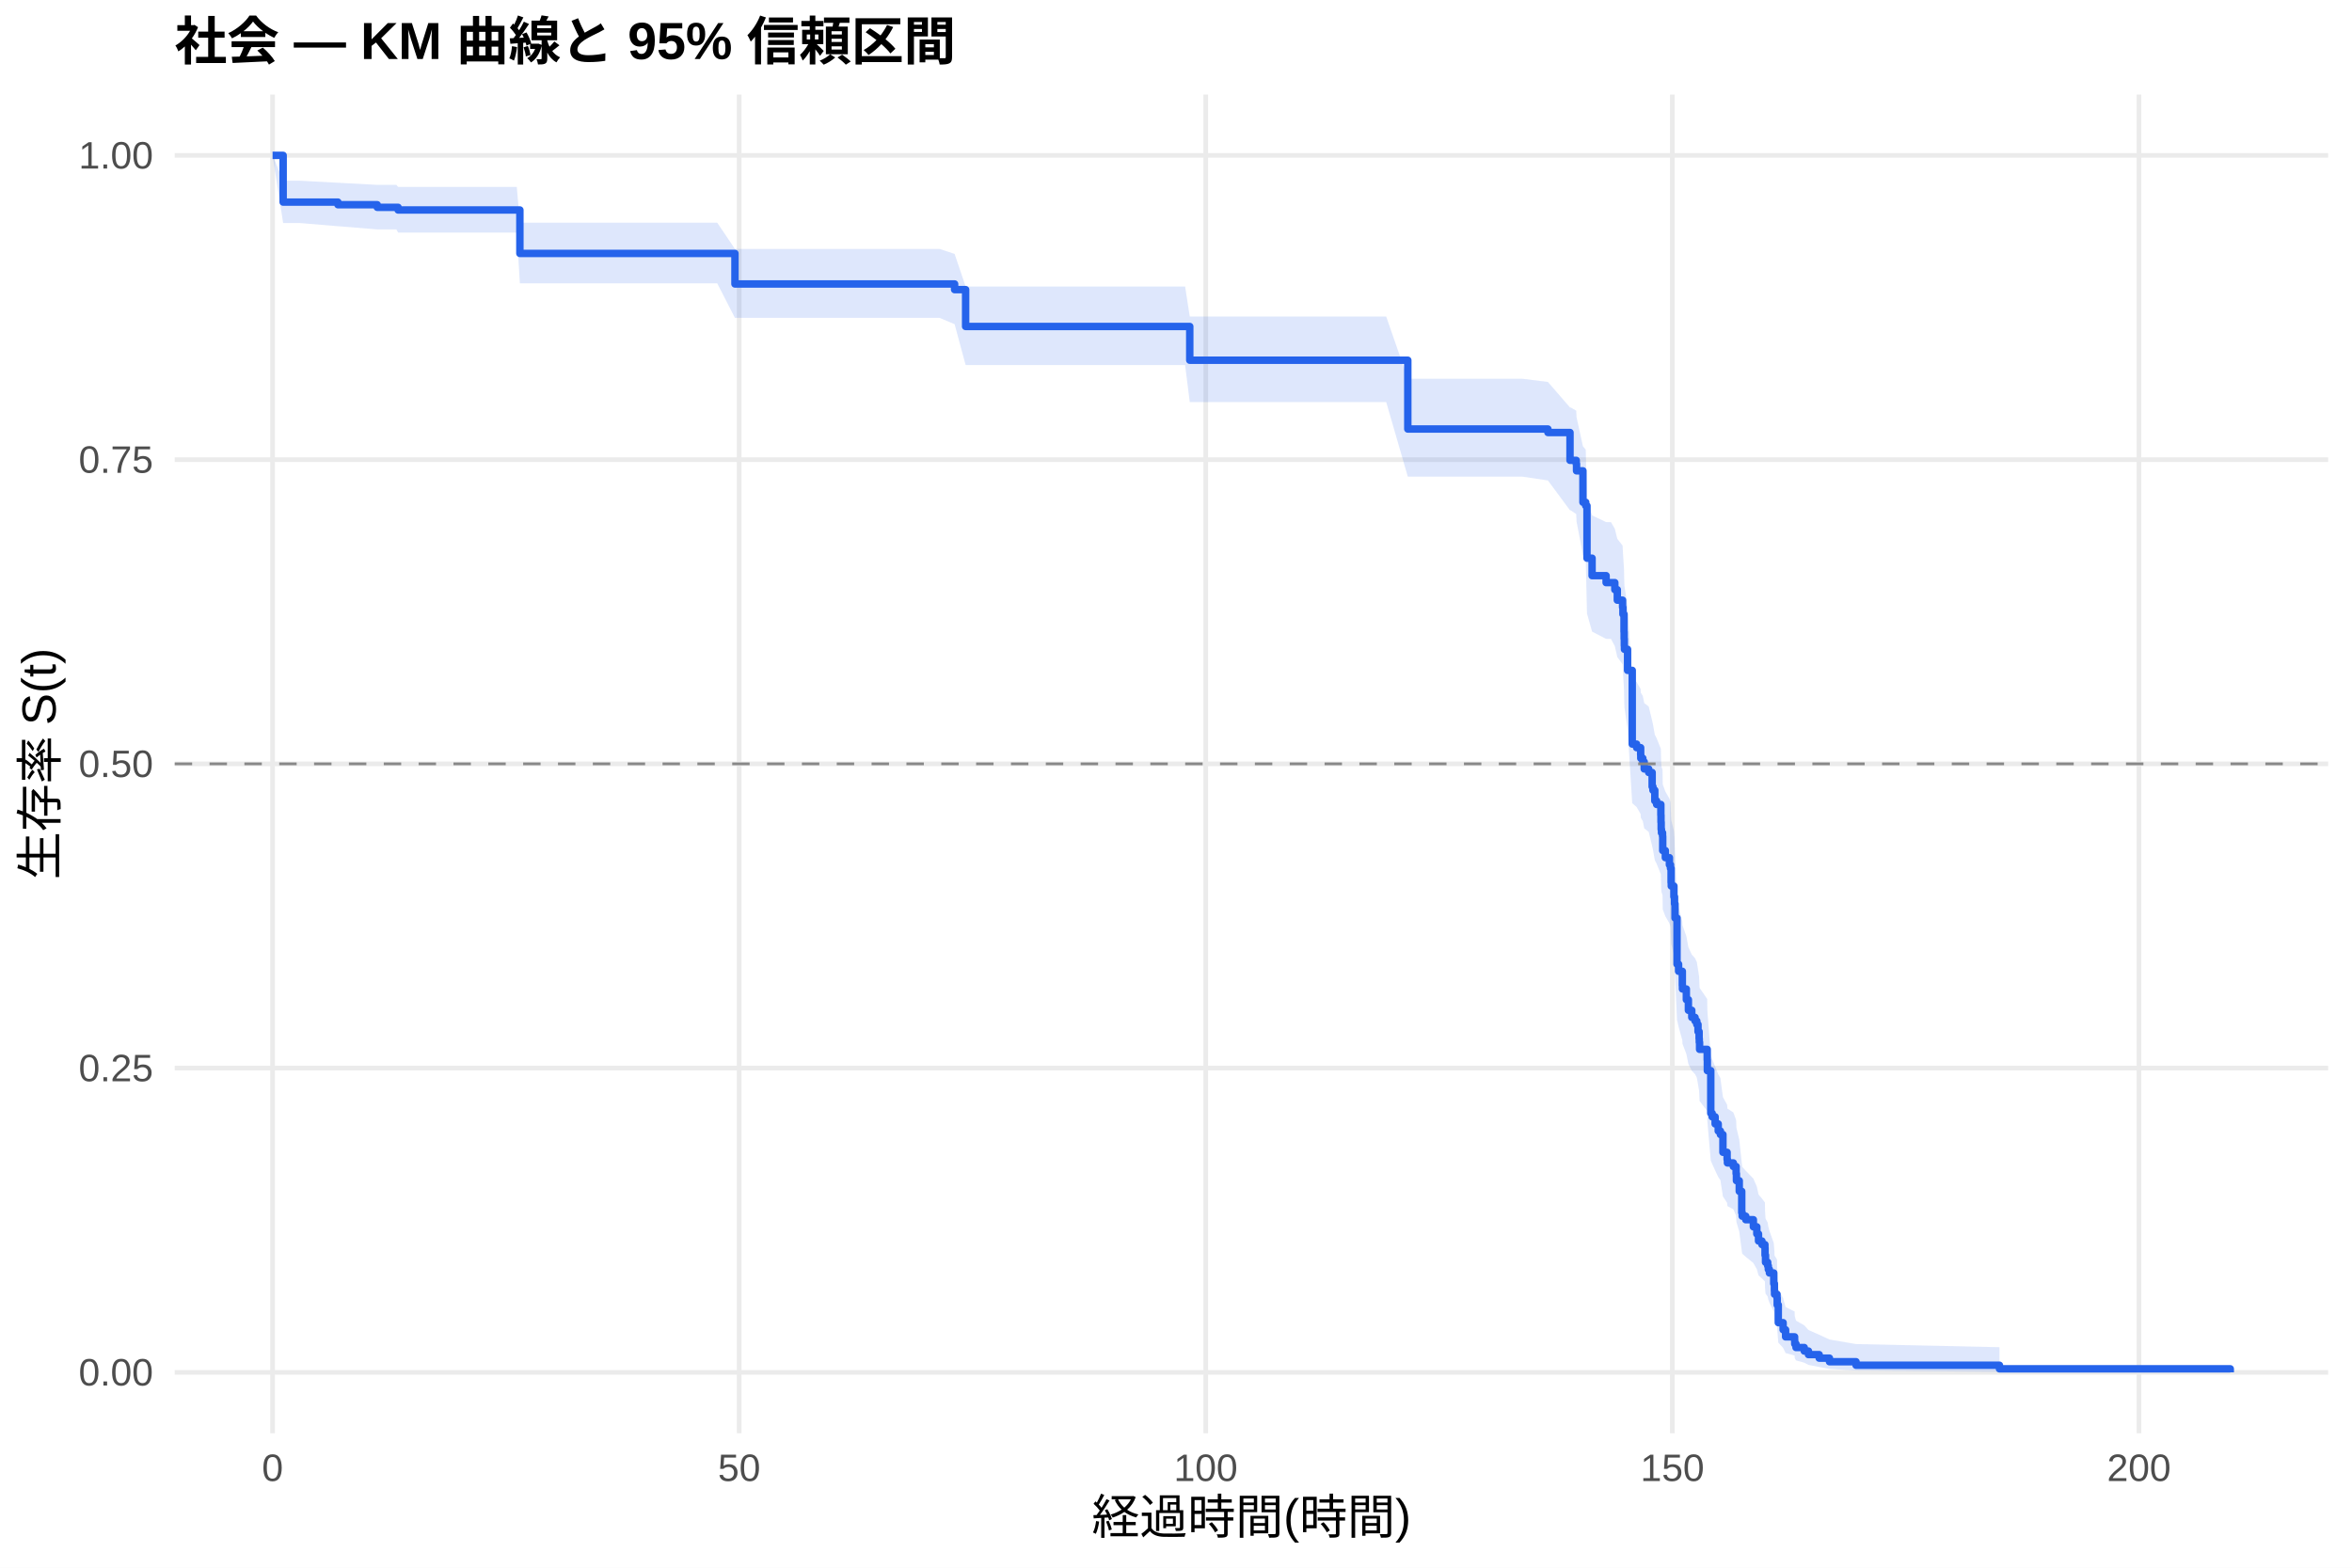
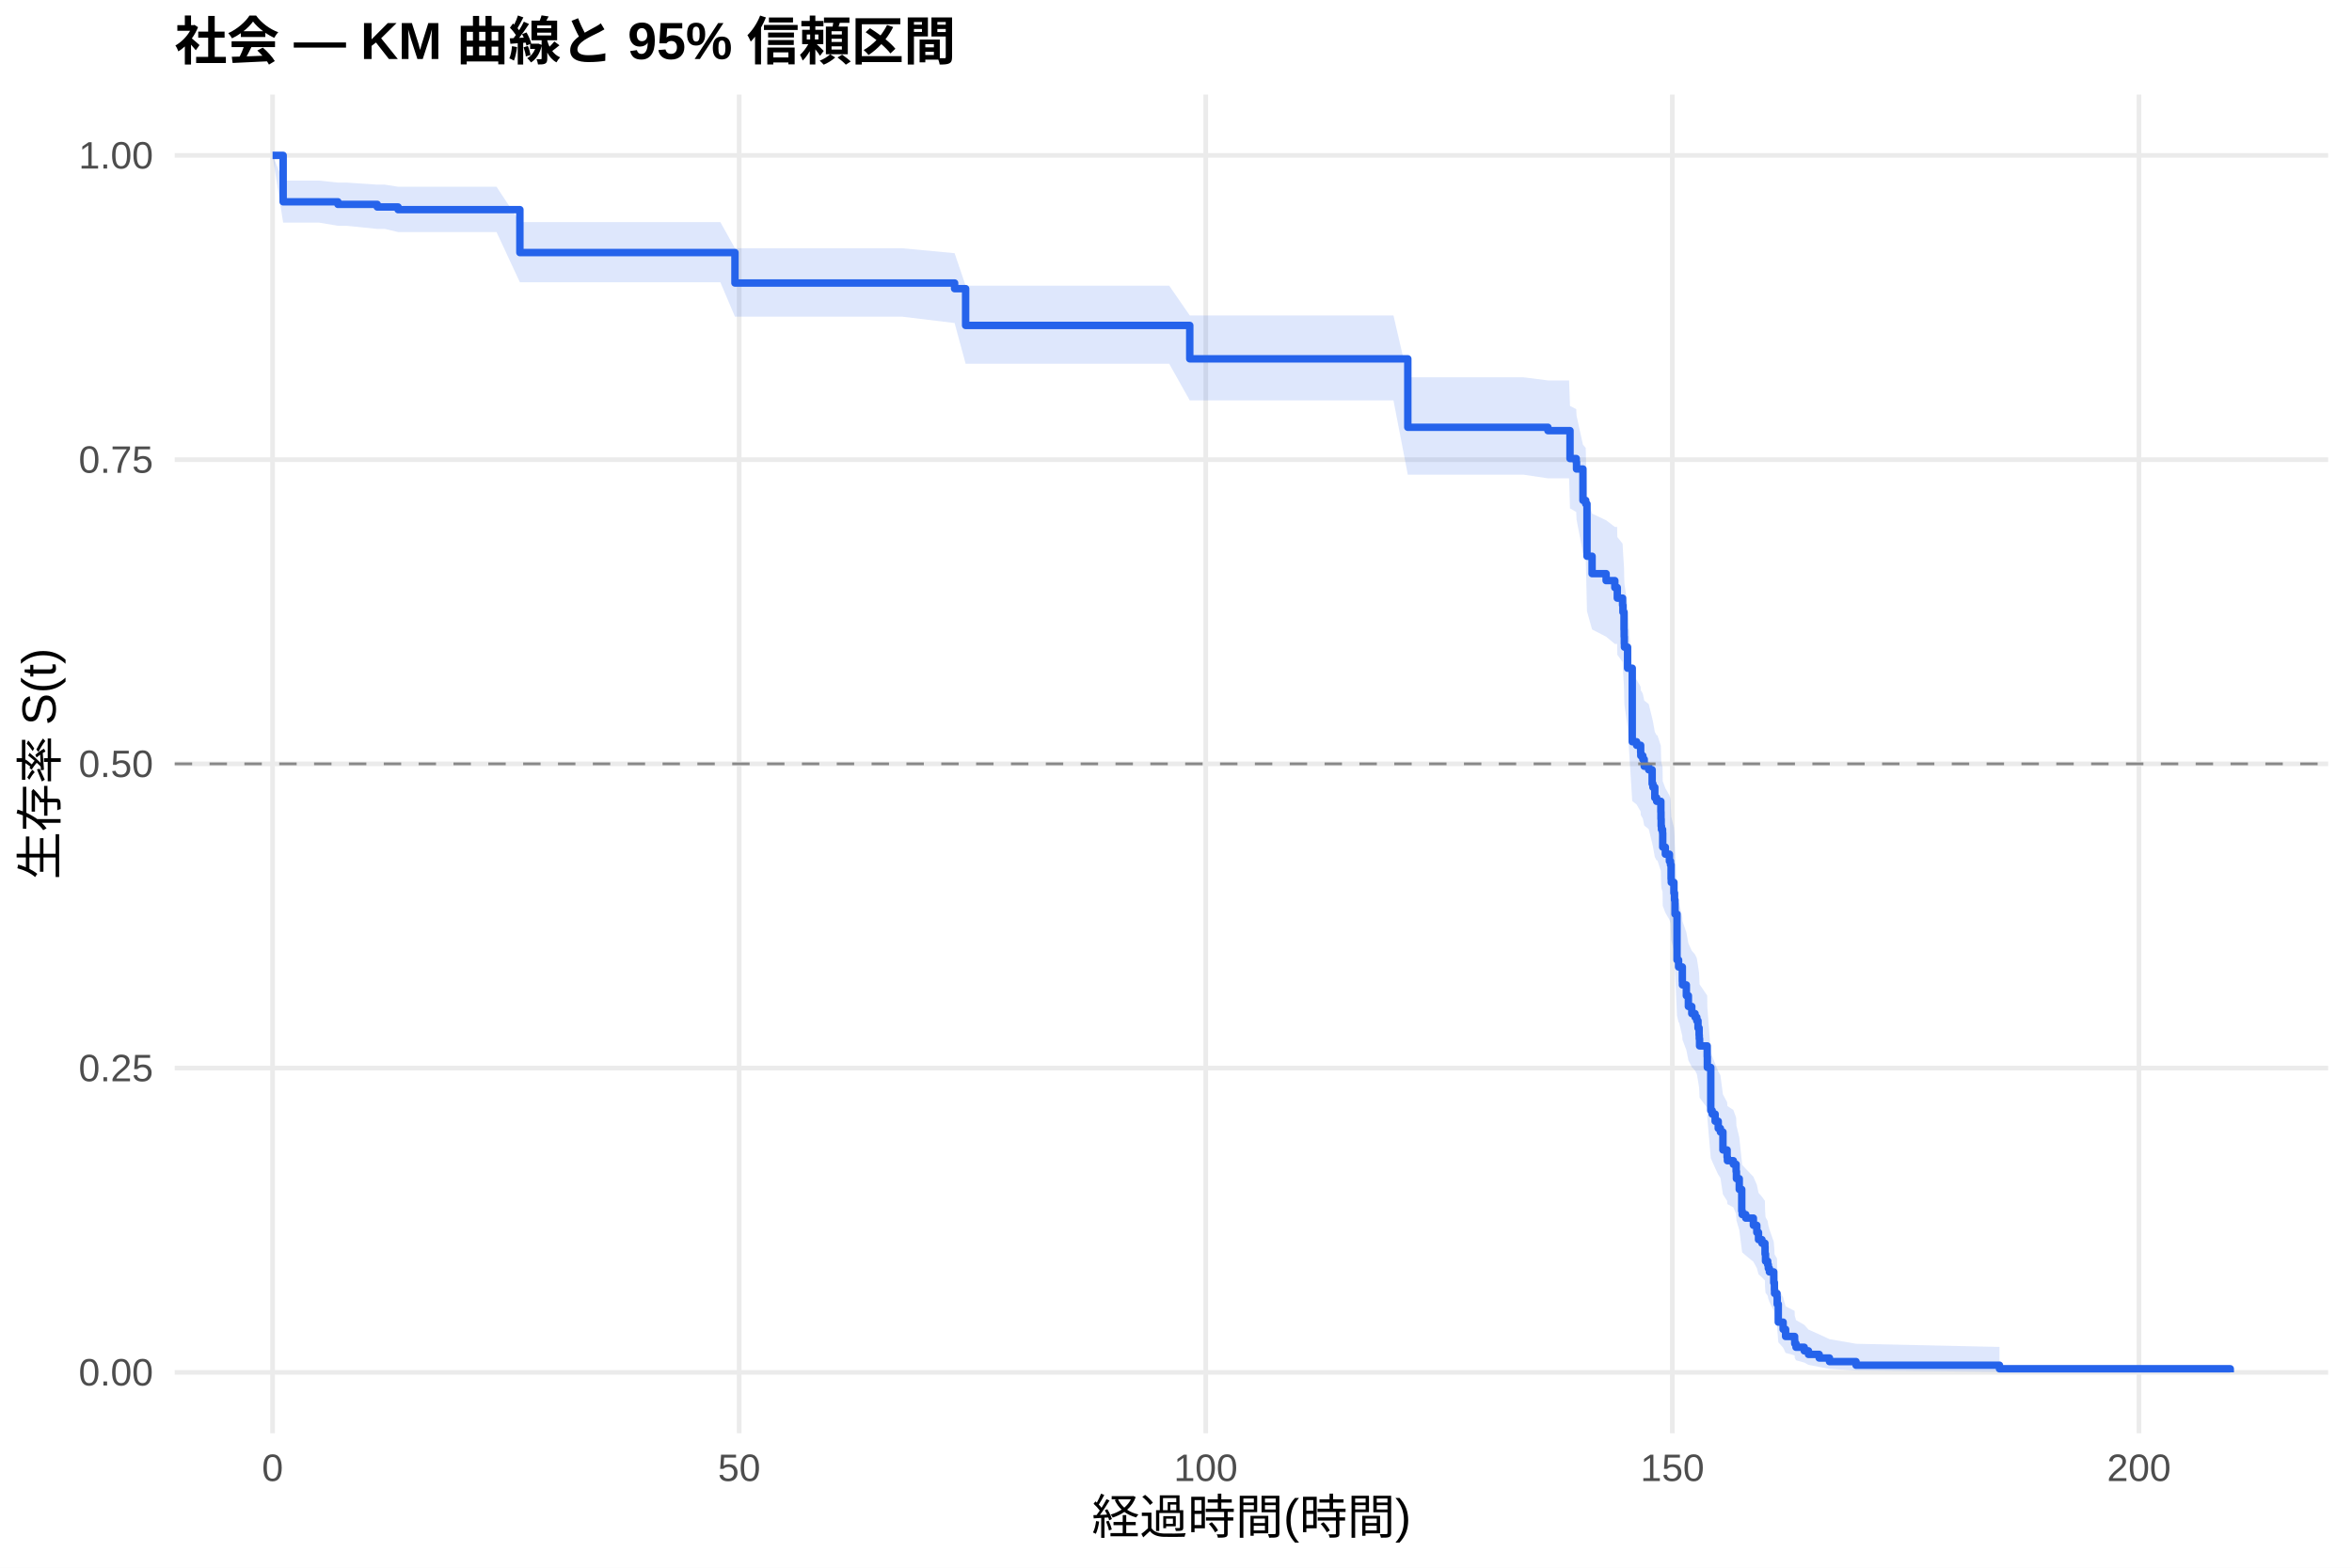
<svg xmlns="http://www.w3.org/2000/svg" width="540.00pt" height="360.00pt" viewBox="0 0 540.00 360.00">
  <g class="svglite">
    <defs>
      <style type="text/css">
    .svglite line, .svglite polyline, .svglite polygon, .svglite path, .svglite rect, .svglite circle {
      fill: none;
      stroke: #000000;
      stroke-linecap: round;
      stroke-linejoin: round;
      stroke-miterlimit: 10.00;
    }
    .svglite text {
      white-space: pre;
    }
    .svglite g.glyphgroup path {
      fill: inherit;
      stroke: none;
    }
  </style>
    </defs>
    <rect width="100%" height="100%" style="stroke: none; fill: #FFFFFF;" />
    <defs>
      <clipPath id="cpMC4wMHw1NDAuMDB8MC4wMHwzNjAuMDA=">
        <rect x="0.00" y="0.00" width="540.00" height="360.00" />
      </clipPath>
    </defs>
    <g clip-path="url(#cpMC4wMHw1NDAuMDB8MC4wMHwzNjAuMDA=)">
      <rect x="0" y="0.00" width="540.00" height="360.00" style="stroke-width: 1.07; stroke: none; fill: #FFFFFF;" />
    </g>
    <defs>
      <clipPath id="cpNDAuMTF8NTM0LjUyfDIxLjcxfDMyOS4xMg==">
        <rect x="40.11" y="21.71" width="494.41" height="307.41" />
      </clipPath>
    </defs>
    <g clip-path="url(#cpNDAuMTF8NTM0LjUyfDIxLjcxfDMyOS4xMg==)">
      <polyline points="40.11,315.14 534.52,315.14 " style="stroke-width: 1.07; stroke: #EBEBEB; stroke-linecap: butt;" />
      <polyline points="40.11,245.28 534.52,245.28 " style="stroke-width: 1.07; stroke: #EBEBEB; stroke-linecap: butt;" />
      <polyline points="40.11,175.41 534.52,175.41 " style="stroke-width: 1.07; stroke: #EBEBEB; stroke-linecap: butt;" />
      <polyline points="40.11,105.55 534.52,105.55 " style="stroke-width: 1.07; stroke: #EBEBEB; stroke-linecap: butt;" />
      <polyline points="40.11,35.68 534.52,35.68 " style="stroke-width: 1.07; stroke: #EBEBEB; stroke-linecap: butt;" />
      <polyline points="62.58,329.12 62.58,21.71 " style="stroke-width: 1.07; stroke: #EBEBEB; stroke-linecap: butt;" />
      <polyline points="169.71,329.12 169.71,21.71 " style="stroke-width: 1.07; stroke: #EBEBEB; stroke-linecap: butt;" />
      <polyline points="276.83,329.12 276.83,21.71 " style="stroke-width: 1.07; stroke: #EBEBEB; stroke-linecap: butt;" />
      <polyline points="383.96,329.12 383.96,21.71 " style="stroke-width: 1.07; stroke: #EBEBEB; stroke-linecap: butt;" />
      <polyline points="491.09,329.12 491.09,21.71 " style="stroke-width: 1.07; stroke: #EBEBEB; stroke-linecap: butt;" />
-       <polygon points="62.58,35.68 65.01,41.50 68.90,41.50 77.58,41.97 77.69,41.97 86.61,42.45 91.01,42.45 91.40,42.93 103.33,42.93 113.29,42.93 118.65,42.93 119.36,51.14 135.07,51.14 144.25,51.14 154.71,51.14 164.67,51.14 168.74,57.17 170.35,57.17 181.42,57.17 188.63,57.17 196.45,57.17 215.74,57.17 219.17,58.31 221.70,65.79 236.52,65.79 246.66,65.79 257.77,65.79 272.09,65.79 273.16,72.69 287.58,72.69 297.80,72.69 309.26,72.69 318.26,72.69 323.22,86.98 330.08,86.98 339.15,86.98 349.57,86.98 355.39,87.71 360.46,93.57 360.61,93.57 361.89,94.30 361.96,95.78 363.43,102.49 364.07,103.24 364.36,114.56 365.53,118.36 368.75,119.89 369.86,119.89 370.75,121.43 371.32,123.74 372.53,125.28 372.61,126.82 372.86,130.70 372.89,132.25 372.93,133.81 372.96,134.59 373.68,139.27 374.75,155.82 374.82,155.82 375.75,156.62 376.68,158.23 376.71,159.03 377.18,159.84 377.50,161.45 378.53,162.25 379.32,165.48 379.50,166.29 379.93,168.72 380.35,169.53 381.32,171.96 381.35,173.59 381.39,175.22 381.46,176.03 381.71,176.85 381.75,180.12 382.35,181.76 383.28,183.39 383.53,184.22 383.67,187.50 383.71,188.33 384.32,190.80 384.46,192.45 384.57,195.76 385.03,206.59 385.39,208.26 386.25,211.62 386.28,212.46 387.17,214.98 387.64,217.52 388.42,219.21 389.17,220.05 389.57,220.90 389.85,222.60 390.10,224.30 390.14,225.15 390.21,226.85 391.96,229.41 391.99,231.98 392.78,242.33 393.10,243.20 393.78,244.93 394.49,246.68 394.99,247.55 395.57,251.93 396.53,253.69 396.60,254.57 397.96,255.45 398.60,257.22 398.67,258.99 399.32,261.66 399.89,267.04 399.99,267.94 400.81,268.84 402.56,270.66 403.35,272.47 403.74,274.30 404.53,275.22 405.21,276.13 405.24,277.98 405.35,279.83 405.85,280.76 405.99,281.69 406.24,282.62 407.24,285.45 407.39,287.35 407.42,288.30 407.99,289.26 408.03,291.19 408.28,296.09 409.39,298.10 409.96,300.14 412.03,301.17 412.06,302.22 412.35,303.27 414.24,304.34 415.21,305.42 417.67,306.51 420.03,307.60 426.13,308.65 459.06,309.37 459.06,315.03 426.13,314.73 420.03,314.35 417.67,313.91 415.21,313.43 414.24,312.93 412.35,312.40 412.06,311.85 412.03,311.29 409.96,310.71 409.39,309.53 408.28,308.31 408.03,305.13 407.99,303.82 407.42,303.16 407.39,302.50 407.24,301.16 406.24,299.12 405.99,298.44 405.85,297.75 405.35,297.06 405.24,295.68 405.21,294.28 404.53,293.58 403.74,292.87 403.35,291.46 402.56,290.04 400.81,288.61 399.99,287.89 399.89,287.17 399.32,282.83 398.67,280.64 398.60,279.17 397.96,277.70 396.60,276.96 396.53,276.22 395.57,274.74 394.99,271.02 394.49,270.27 393.78,268.77 393.10,267.27 392.78,266.52 391.99,257.42 391.96,255.13 390.21,252.83 390.14,251.29 390.10,250.52 389.85,248.98 389.57,247.44 389.17,246.66 388.42,245.89 387.64,244.34 387.17,242.01 386.28,239.68 386.25,238.90 385.39,235.77 385.03,234.20 384.57,223.96 384.46,220.79 384.32,219.20 383.71,216.81 383.67,216.02 383.53,212.82 383.28,212.02 382.35,210.42 381.75,208.82 381.71,205.60 381.46,204.80 381.39,203.99 381.35,202.38 381.32,200.76 380.35,198.34 379.93,197.53 379.50,195.10 379.32,194.28 378.53,191.03 377.50,190.22 377.18,188.58 376.71,187.77 376.68,186.95 375.75,185.32 374.82,184.50 374.75,184.50 373.68,167.39 372.96,162.46 372.93,161.64 372.89,159.99 372.86,158.34 372.61,154.20 372.53,152.54 371.32,150.88 370.75,148.38 369.86,146.71 368.75,146.71 365.53,145.04 364.36,140.87 364.07,128.26 363.43,127.41 361.96,119.76 361.89,118.05 360.61,117.19 360.46,117.19 355.39,110.33 349.57,109.46 339.15,109.46 330.08,109.46 323.22,109.46 318.26,92.33 309.26,92.33 297.80,92.33 287.58,92.33 273.16,92.33 272.09,83.82 257.77,83.82 246.66,83.82 236.52,83.82 221.70,83.82 219.17,74.45 215.74,73.00 196.45,73.00 188.63,73.00 181.42,73.00 170.35,73.00 168.74,73.00 164.67,65.06 154.71,65.06 144.25,65.06 135.07,65.06 119.36,65.06 118.65,53.41 113.29,53.41 103.33,53.41 91.40,53.41 91.01,52.68 86.61,52.68 77.69,51.95 77.58,51.95 68.90,51.22 65.01,51.22 62.58,35.68 " style="stroke-width: 0.00; stroke: none; stroke-linecap: butt; fill: #2563EB; fill-opacity: 0.15;" />
-       <polyline points="62.58,35.68 65.01,41.50 68.90,41.50 77.58,41.97 77.69,41.97 86.61,42.45 91.01,42.45 91.40,42.93 103.33,42.93 113.29,42.93 118.65,42.93 119.36,51.14 135.07,51.14 144.25,51.14 154.71,51.14 164.67,51.14 168.74,57.17 170.35,57.17 181.42,57.17 188.63,57.17 196.45,57.17 215.74,57.17 219.17,58.31 221.70,65.79 236.52,65.79 246.66,65.79 257.77,65.79 272.09,65.79 273.16,72.69 287.58,72.69 297.80,72.69 309.26,72.69 318.26,72.69 323.22,86.98 330.08,86.98 339.15,86.98 349.57,86.98 355.39,87.71 360.46,93.57 360.61,93.57 361.89,94.30 361.96,95.78 363.43,102.49 364.07,103.24 364.36,114.56 365.53,118.36 368.75,119.89 369.86,119.89 370.75,121.43 371.32,123.74 372.53,125.28 372.61,126.82 372.86,130.70 372.89,132.25 372.93,133.81 372.96,134.59 373.68,139.27 374.75,155.82 374.82,155.82 375.75,156.62 376.68,158.23 376.71,159.03 377.18,159.84 377.50,161.45 378.53,162.25 379.32,165.48 379.50,166.29 379.93,168.72 380.35,169.53 381.32,171.96 381.35,173.59 381.39,175.22 381.46,176.03 381.71,176.85 381.75,180.12 382.35,181.76 383.28,183.39 383.53,184.22 383.67,187.50 383.71,188.33 384.32,190.80 384.46,192.45 384.57,195.76 385.03,206.59 385.39,208.26 386.25,211.62 386.28,212.46 387.17,214.98 387.64,217.52 388.42,219.21 389.17,220.05 389.57,220.90 389.85,222.60 390.10,224.30 390.14,225.15 390.21,226.85 391.96,229.41 391.99,231.98 392.78,242.33 393.10,243.20 393.78,244.93 394.49,246.68 394.99,247.55 395.57,251.93 396.53,253.69 396.60,254.57 397.96,255.45 398.60,257.22 398.67,258.99 399.32,261.66 399.89,267.04 399.99,267.94 400.81,268.84 402.56,270.66 403.35,272.47 403.74,274.30 404.53,275.22 405.21,276.13 405.24,277.98 405.35,279.83 405.85,280.76 405.99,281.69 406.24,282.62 407.24,285.45 407.39,287.35 407.42,288.30 407.99,289.26 408.03,291.19 408.28,296.09 409.39,298.10 409.96,300.14 412.03,301.17 412.06,302.22 412.35,303.27 414.24,304.34 415.21,305.42 417.67,306.51 420.03,307.60 426.13,308.65 459.06,309.37 " style="stroke-width: 1.07; stroke: none; stroke-linecap: butt;" />
-       <polyline points="459.06,315.03 426.13,314.73 420.03,314.35 417.67,313.91 415.21,313.43 414.24,312.93 412.35,312.40 412.06,311.85 412.03,311.29 409.96,310.71 409.39,309.53 408.28,308.31 408.03,305.13 407.99,303.82 407.42,303.16 407.39,302.50 407.24,301.16 406.24,299.12 405.99,298.44 405.85,297.75 405.35,297.06 405.24,295.68 405.21,294.28 404.53,293.58 403.74,292.87 403.35,291.46 402.56,290.04 400.81,288.61 399.99,287.89 399.89,287.17 399.32,282.83 398.67,280.64 398.60,279.17 397.96,277.70 396.60,276.96 396.53,276.22 395.57,274.74 394.99,271.02 394.49,270.27 393.78,268.77 393.10,267.27 392.78,266.52 391.99,257.42 391.96,255.13 390.21,252.83 390.14,251.29 390.10,250.52 389.85,248.98 389.57,247.44 389.17,246.66 388.42,245.89 387.64,244.34 387.17,242.01 386.28,239.68 386.25,238.90 385.39,235.77 385.03,234.20 384.57,223.96 384.46,220.79 384.32,219.20 383.71,216.81 383.67,216.02 383.53,212.82 383.28,212.02 382.35,210.42 381.75,208.82 381.71,205.60 381.46,204.80 381.39,203.99 381.35,202.38 381.32,200.76 380.35,198.34 379.93,197.53 379.50,195.10 379.32,194.28 378.53,191.03 377.50,190.22 377.18,188.58 376.71,187.77 376.68,186.95 375.75,185.32 374.82,184.50 374.75,184.50 373.68,167.39 372.96,162.46 372.93,161.64 372.89,159.99 372.86,158.34 372.61,154.20 372.53,152.54 371.32,150.88 370.75,148.38 369.86,146.71 368.75,146.71 365.53,145.04 364.36,140.87 364.07,128.26 363.43,127.41 361.96,119.76 361.89,118.05 360.61,117.19 360.46,117.19 355.39,110.33 349.57,109.46 339.15,109.46 330.08,109.46 323.22,109.46 318.26,92.33 309.26,92.33 297.80,92.33 287.58,92.33 273.16,92.33 272.09,83.82 257.77,83.82 246.66,83.82 236.52,83.82 221.70,83.82 219.17,74.45 215.74,73.00 196.45,73.00 188.63,73.00 181.42,73.00 170.35,73.00 168.74,73.00 164.67,65.06 154.71,65.06 144.25,65.06 135.07,65.06 119.36,65.06 118.65,53.41 113.29,53.41 103.33,53.41 91.40,53.41 91.01,52.68 86.61,52.68 77.69,51.95 77.58,51.95 68.90,51.22 65.01,51.22 62.58,35.68 " style="stroke-width: 1.07; stroke: none; stroke-linecap: butt;" />
-       <polyline points="62.58,35.68 65.01,35.68 65.01,46.41 68.90,46.41 68.90,46.41 77.58,46.41 77.58,47.01 77.69,47.01 77.69,47.01 86.61,47.01 86.61,47.61 91.01,47.61 91.01,47.61 91.40,47.61 91.40,48.22 103.33,48.22 103.33,48.22 113.29,48.22 113.29,48.22 118.65,48.22 118.65,48.22 119.36,48.22 119.36,58.20 135.07,58.20 135.07,58.20 144.25,58.20 144.25,58.20 154.71,58.20 154.71,58.20 164.67,58.20 164.67,58.20 168.74,58.20 168.74,65.21 170.35,65.21 170.35,65.21 181.42,65.21 181.42,65.21 188.63,65.21 188.63,65.21 196.45,65.21 196.45,65.21 215.74,65.21 215.74,65.21 219.17,65.21 219.17,66.51 221.70,66.51 221.70,74.97 236.52,74.97 236.52,74.97 246.66,74.97 246.66,74.97 257.77,74.97 257.77,74.97 272.09,74.97 272.09,74.97 273.16,74.97 273.16,82.72 287.58,82.72 287.58,82.72 297.80,82.72 297.80,82.72 309.26,82.72 309.26,82.72 318.26,82.72 318.26,82.72 323.22,82.72 323.22,98.52 330.08,98.52 330.08,98.52 339.15,98.52 339.15,98.52 349.57,98.52 349.57,98.52 355.39,98.52 355.39,99.32 360.46,99.32 360.46,105.71 360.61,105.71 360.61,105.71 361.89,105.71 361.89,106.51 361.96,106.51 361.96,108.12 363.43,108.12 363.43,115.34 364.07,115.34 364.07,116.14 364.36,116.14 364.36,128.18 365.53,128.18 365.53,132.19 368.75,132.19 368.75,133.79 369.86,133.79 369.86,133.79 370.75,133.79 370.75,135.41 371.32,135.41 371.32,137.82 372.53,137.82 372.53,139.44 372.61,139.44 372.61,141.05 372.86,141.05 372.86,145.08 372.89,145.08 372.89,146.69 372.93,146.69 372.93,148.30 372.96,148.30 372.96,149.11 373.68,149.11 373.68,153.94 374.75,153.94 374.75,170.87 374.82,170.87 374.82,170.87 375.75,170.87 375.75,171.69 376.68,171.69 376.68,173.32 376.71,173.32 376.71,174.13 377.18,174.13 377.18,174.95 377.50,174.95 377.50,176.58 378.53,176.58 378.53,177.39 379.32,177.39 379.32,180.65 379.50,180.65 379.50,181.47 379.93,181.47 379.93,183.91 380.35,183.91 380.35,184.73 381.32,184.73 381.32,187.17 381.35,187.17 381.35,188.80 381.39,188.80 381.39,190.43 381.46,190.43 381.46,191.25 381.71,191.25 381.71,192.06 381.75,192.06 381.75,195.32 382.35,195.32 382.35,196.95 383.28,196.95 383.28,198.58 383.53,198.58 383.53,199.40 383.67,199.40 383.67,202.66 383.71,202.66 383.71,203.47 384.32,203.47 384.32,205.92 384.46,205.92 384.46,207.55 384.57,207.55 384.57,210.81 385.03,210.81 385.03,221.41 385.39,221.41 385.39,223.04 386.25,223.04 386.25,226.30 386.28,226.30 386.28,227.11 387.17,227.11 387.17,229.56 387.64,229.56 387.64,232.00 388.42,232.00 388.42,233.63 389.17,233.63 389.17,234.45 389.57,234.45 389.57,235.26 389.85,235.26 389.85,236.89 390.10,236.89 390.10,238.52 390.14,238.52 390.14,239.34 390.21,239.34 390.21,240.97 391.96,240.97 391.96,243.41 391.99,243.41 391.99,245.86 392.78,245.86 392.78,255.64 393.10,255.64 393.10,256.46 393.78,256.46 393.78,258.09 394.49,258.09 394.49,259.72 394.99,259.72 394.99,260.53 395.57,260.53 395.57,264.61 396.53,264.61 396.53,266.24 396.60,266.24 396.60,267.05 397.96,267.05 397.96,267.87 398.60,267.87 398.60,269.50 398.67,269.50 398.67,271.13 399.32,271.13 399.32,273.57 399.89,273.57 399.89,278.46 399.99,278.46 399.99,279.28 400.81,279.28 400.81,280.09 402.56,280.09 402.56,281.72 403.35,281.72 403.35,283.35 403.74,283.35 403.74,284.98 404.53,284.98 404.53,285.80 405.21,285.80 405.21,286.61 405.24,286.61 405.24,288.24 405.35,288.24 405.35,289.87 405.85,289.87 405.85,290.69 405.99,290.69 405.99,291.50 406.24,291.50 406.24,292.32 407.24,292.32 407.24,294.77 407.39,294.77 407.39,296.40 407.42,296.40 407.42,297.21 407.99,297.21 407.99,298.03 408.03,298.03 408.03,299.66 408.28,299.66 408.28,303.73 409.39,303.73 409.39,305.36 409.96,305.36 409.96,306.99 412.03,306.99 412.03,307.81 412.06,307.81 412.06,308.62 412.35,308.62 412.35,309.44 414.24,309.44 414.24,310.25 415.21,310.25 415.21,311.07 417.67,311.07 417.67,311.88 420.03,311.88 420.03,312.70 426.13,312.70 426.13,313.51 459.06,313.51 459.06,314.33 512.05,314.33 512.05,315.14 " style="stroke-width: 1.71; stroke: #2563EB; stroke-linecap: butt;" />
+       <polygon points="62.58,35.68 65.01,41.47 73.26,41.47 77.58,41.93 79.58,41.93 86.61,42.40 88.36,42.40 91.40,42.88 101.68,42.88 114.00,42.88 119.36,51.01 123.97,51.01 129.32,51.01 145.75,51.01 154.93,51.01 165.39,51.01 168.74,57.01 175.35,57.01 181.03,57.01 192.10,57.01 199.31,57.01 207.13,57.01 219.17,58.14 221.70,65.60 226.41,65.60 247.20,65.60 257.34,65.60 268.44,65.60 273.16,72.44 282.76,72.44 298.26,72.44 308.47,72.44 319.93,72.44 323.22,86.65 328.93,86.65 340.75,86.65 349.82,86.65 355.39,87.36 360.25,87.36 360.46,93.22 361.89,93.95 361.96,95.43 363.43,102.11 364.07,102.86 364.36,114.15 365.53,117.95 368.75,119.47 370.75,121.00 371.28,121.00 371.32,123.31 372.53,124.84 372.61,126.39 372.86,130.25 372.89,131.80 372.93,133.35 372.96,134.13 373.68,138.80 374.75,155.31 375.75,156.11 376.68,157.69 376.71,158.49 377.18,159.28 377.50,160.87 378.53,161.67 379.32,164.85 379.50,165.65 379.93,168.05 380.35,168.85 380.53,168.85 381.32,171.27 381.35,172.88 381.39,174.50 381.46,175.31 381.71,176.12 381.75,179.36 382.35,180.99 383.28,182.62 383.53,183.43 383.67,186.69 383.71,187.51 384.32,189.97 384.46,191.61 384.57,194.89 385.03,205.63 385.39,207.30 385.50,207.30 386.25,210.68 386.28,211.53 387.17,214.07 387.64,216.62 388.42,218.33 389.17,219.18 389.57,220.03 389.85,221.74 390.10,223.46 390.14,224.32 390.21,226.03 391.96,228.62 391.99,231.21 392.78,241.64 393.10,242.51 393.78,244.27 394.49,246.03 394.99,246.91 395.57,251.32 396.53,253.10 396.60,253.99 397.96,254.88 398.60,256.66 398.67,258.45 399.32,261.14 399.89,266.57 399.99,267.48 400.81,268.39 402.56,270.22 403.35,272.05 403.74,273.90 404.53,274.82 405.21,275.75 405.24,277.61 405.35,279.48 405.85,280.42 405.99,281.36 406.24,282.30 407.24,285.15 407.39,287.07 407.42,288.03 407.99,289.00 408.03,290.94 408.28,295.90 409.39,297.93 409.96,299.98 412.03,301.03 412.06,302.08 412.35,303.15 414.24,304.23 415.21,305.32 417.67,306.42 420.03,307.52 426.13,308.58 459.06,309.31 459.06,315.03 426.13,314.73 420.03,314.34 417.67,313.90 415.21,313.42 414.24,312.90 412.35,312.37 412.06,311.82 412.03,311.25 409.96,310.67 409.39,309.47 408.28,308.23 408.03,305.02 407.99,303.70 407.42,303.03 407.39,302.36 407.24,301.00 406.24,298.94 405.99,298.25 405.85,297.55 405.35,296.86 405.24,295.45 405.21,294.04 404.53,293.33 403.74,292.62 403.35,291.19 402.56,289.75 400.81,288.30 399.99,287.58 399.89,286.85 399.32,282.45 398.67,280.24 398.60,278.75 397.96,277.26 396.60,276.51 396.53,275.77 395.57,274.27 394.99,270.50 394.49,269.74 393.78,268.22 393.10,266.70 392.78,265.94 391.99,256.73 391.96,254.41 390.21,252.08 390.14,250.52 390.10,249.74 389.85,248.18 389.57,246.61 389.17,245.83 388.42,245.05 387.64,243.48 387.17,241.12 386.28,238.75 386.25,237.96 385.50,234.79 385.39,234.79 385.03,233.24 384.57,223.06 384.46,219.90 384.32,218.32 383.71,215.95 383.67,215.16 383.53,211.99 383.28,211.19 382.35,209.60 381.75,208.01 381.71,204.81 381.46,204.01 381.39,203.21 381.35,201.61 381.32,200.01 380.53,197.60 380.35,197.60 379.93,196.80 379.50,194.40 379.32,193.60 378.53,190.39 377.50,189.58 377.18,187.97 376.71,187.17 376.68,186.36 375.75,184.75 374.75,183.94 373.68,166.86 372.96,161.94 372.93,161.11 372.89,159.47 372.86,157.82 372.61,153.68 372.53,152.02 371.32,150.36 371.28,147.87 370.75,147.87 368.75,146.21 365.53,144.55 364.36,140.38 364.07,127.79 363.43,126.94 361.96,119.29 361.89,117.58 360.46,116.73 360.25,109.84 355.39,109.84 349.82,109.01 340.75,109.01 328.93,109.01 323.22,109.01 319.93,91.95 308.47,91.95 298.26,91.95 282.76,91.95 273.16,91.95 268.44,83.53 257.34,83.53 247.20,83.53 226.41,83.53 221.70,83.53 219.17,74.18 207.13,72.72 199.31,72.72 192.10,72.72 181.03,72.72 175.35,72.72 168.74,72.72 165.39,64.82 154.93,64.82 145.75,64.82 129.32,64.82 123.97,64.82 119.36,64.82 114.00,53.29 101.68,53.29 91.40,53.29 88.36,52.57 86.61,52.57 79.58,51.85 77.58,51.85 73.26,51.12 65.01,51.12 62.58,35.68 " style="stroke-width: 0.00; stroke: none; stroke-linecap: butt; fill: #2563EB; fill-opacity: 0.15;" />
+       <polyline points="62.58,35.68 65.01,41.47 73.26,41.47 77.58,41.93 79.58,41.93 86.61,42.40 88.36,42.40 91.40,42.88 101.68,42.88 114.00,42.88 119.36,51.01 123.97,51.01 129.32,51.01 145.75,51.01 154.93,51.01 165.39,51.01 168.74,57.01 175.35,57.01 181.03,57.01 192.10,57.01 199.31,57.01 207.13,57.01 219.17,58.14 221.70,65.60 226.41,65.60 247.20,65.60 257.34,65.60 268.44,65.60 273.16,72.44 282.76,72.44 298.26,72.44 308.47,72.44 319.93,72.44 323.22,86.65 328.93,86.65 340.75,86.65 349.82,86.65 355.39,87.36 360.25,87.36 360.46,93.22 361.89,93.95 361.96,95.43 363.43,102.11 364.07,102.86 364.36,114.15 365.53,117.95 368.75,119.47 370.75,121.00 371.28,121.00 371.32,123.31 372.53,124.84 372.61,126.39 372.86,130.25 372.89,131.80 372.93,133.35 372.96,134.13 373.68,138.80 374.75,155.31 375.75,156.11 376.68,157.69 376.71,158.49 377.18,159.28 377.50,160.87 378.53,161.67 379.32,164.85 379.50,165.65 379.93,168.05 380.35,168.85 380.53,168.85 381.32,171.27 381.35,172.88 381.39,174.50 381.46,175.31 381.71,176.12 381.75,179.36 382.35,180.99 383.28,182.62 383.53,183.43 383.67,186.69 383.71,187.51 384.32,189.97 384.46,191.61 384.57,194.89 385.03,205.63 385.39,207.30 385.50,207.30 386.25,210.68 386.28,211.53 387.17,214.07 387.64,216.62 388.42,218.33 389.17,219.18 389.57,220.03 389.85,221.74 390.10,223.46 390.14,224.32 390.21,226.03 391.96,228.62 391.99,231.21 392.78,241.64 393.10,242.51 393.78,244.27 394.49,246.03 394.99,246.91 395.57,251.32 396.53,253.10 396.60,253.99 397.96,254.88 398.60,256.66 398.67,258.45 399.32,261.14 399.89,266.57 399.99,267.48 400.81,268.39 402.56,270.22 403.35,272.05 403.74,273.90 404.53,274.82 405.21,275.75 405.24,277.61 405.35,279.48 405.85,280.42 405.99,281.36 406.24,282.30 407.24,285.15 407.39,287.07 407.42,288.03 407.99,289.00 408.03,290.94 408.28,295.90 409.39,297.93 409.96,299.98 412.03,301.03 412.06,302.08 412.35,303.15 414.24,304.23 415.21,305.32 417.67,306.42 420.03,307.52 426.13,308.58 459.06,309.31 " style="stroke-width: 1.07; stroke: none; stroke-linecap: butt;" />
+       <polyline points="459.06,315.03 426.13,314.73 420.03,314.34 417.67,313.90 415.21,313.42 414.24,312.90 412.35,312.37 412.06,311.82 412.03,311.25 409.96,310.67 409.39,309.47 408.28,308.23 408.03,305.02 407.99,303.70 407.42,303.03 407.39,302.36 407.24,301.00 406.24,298.94 405.99,298.25 405.85,297.55 405.35,296.86 405.24,295.45 405.21,294.04 404.53,293.33 403.74,292.62 403.35,291.19 402.56,289.75 400.81,288.30 399.99,287.58 399.89,286.85 399.32,282.45 398.67,280.24 398.60,278.75 397.96,277.26 396.60,276.51 396.53,275.77 395.57,274.27 394.99,270.50 394.49,269.74 393.78,268.22 393.10,266.70 392.78,265.94 391.99,256.73 391.96,254.41 390.21,252.08 390.14,250.52 390.10,249.74 389.85,248.18 389.57,246.61 389.17,245.83 388.42,245.05 387.64,243.48 387.17,241.12 386.28,238.75 386.25,237.96 385.50,234.79 385.39,234.79 385.03,233.24 384.57,223.06 384.46,219.90 384.32,218.32 383.71,215.95 383.67,215.16 383.53,211.99 383.28,211.19 382.35,209.60 381.75,208.01 381.71,204.81 381.46,204.01 381.39,203.21 381.35,201.61 381.32,200.01 380.53,197.60 380.35,197.60 379.93,196.80 379.50,194.40 379.32,193.60 378.53,190.39 377.50,189.58 377.18,187.97 376.71,187.17 376.68,186.36 375.75,184.75 374.75,183.94 373.68,166.86 372.96,161.94 372.93,161.11 372.89,159.47 372.86,157.82 372.61,153.68 372.53,152.02 371.32,150.36 371.28,147.87 370.75,147.87 368.75,146.21 365.53,144.55 364.36,140.38 364.07,127.79 363.43,126.94 361.96,119.29 361.89,117.58 360.46,116.73 360.25,109.84 355.39,109.84 349.82,109.01 340.75,109.01 328.93,109.01 323.22,109.01 319.93,91.95 308.47,91.95 298.26,91.95 282.76,91.95 273.16,91.95 268.44,83.53 257.34,83.53 247.20,83.53 226.41,83.53 221.70,83.53 219.17,74.18 207.13,72.72 199.31,72.72 192.10,72.72 181.03,72.72 175.35,72.72 168.74,72.72 165.39,64.82 154.93,64.82 145.75,64.82 129.32,64.82 123.97,64.82 119.36,64.82 114.00,53.29 101.68,53.29 91.40,53.29 88.36,52.57 86.61,52.57 79.58,51.85 77.58,51.85 73.26,51.12 65.01,51.12 62.58,35.68 " style="stroke-width: 1.07; stroke: none; stroke-linecap: butt;" />
+       <polyline points="62.58,35.68 65.01,35.68 65.01,46.34 73.26,46.34 73.26,46.34 77.58,46.34 77.58,46.93 79.58,46.93 79.58,46.93 86.61,46.93 86.61,47.53 88.36,47.53 88.36,47.53 91.40,47.53 91.40,48.14 101.68,48.14 101.68,48.14 114.00,48.14 114.00,48.14 119.36,48.14 119.36,58.00 123.97,58.00 123.97,58.00 129.32,58.00 129.32,58.00 145.75,58.00 145.75,58.00 154.93,58.00 154.93,58.00 165.39,58.00 165.39,58.00 168.74,58.00 168.74,64.99 175.35,64.99 175.35,64.99 181.03,64.99 181.03,64.99 192.10,64.99 192.10,64.99 199.31,64.99 199.31,64.99 207.13,64.99 207.13,64.99 219.17,64.99 219.17,66.29 221.70,66.29 221.70,74.73 226.41,74.73 226.41,74.73 247.20,74.73 247.20,74.73 257.34,74.73 257.34,74.73 268.44,74.73 268.44,74.73 273.16,74.73 273.16,82.40 282.76,82.40 282.76,82.40 298.26,82.40 298.26,82.40 308.47,82.40 308.47,82.40 319.93,82.40 319.93,82.40 323.22,82.40 323.22,98.12 328.93,98.12 328.93,98.12 340.75,98.12 340.75,98.12 349.82,98.12 349.82,98.12 355.39,98.12 355.39,98.89 360.25,98.89 360.25,98.89 360.46,98.89 360.46,105.30 361.89,105.30 361.89,106.10 361.96,106.10 361.96,107.70 363.43,107.70 363.43,114.91 364.07,114.91 364.07,115.71 364.36,115.71 364.36,127.73 365.53,127.73 365.53,131.73 368.75,131.73 368.75,133.33 370.75,133.33 370.75,134.93 371.28,134.93 371.28,134.93 371.32,134.93 371.32,137.35 372.53,137.35 372.53,138.96 372.61,138.96 372.61,140.57 372.86,140.57 372.86,144.59 372.89,144.59 372.89,146.20 372.93,146.20 372.93,147.81 372.96,147.81 372.96,148.61 373.68,148.61 373.68,153.44 374.75,153.44 374.75,170.33 375.75,170.33 375.75,171.14 376.68,171.14 376.68,172.75 376.71,172.75 376.71,173.55 377.18,173.55 377.18,174.36 377.50,174.36 377.50,175.96 378.53,175.96 378.53,176.77 379.32,176.77 379.32,179.99 379.50,179.99 379.50,180.79 379.93,180.79 379.93,183.20 380.35,183.20 380.35,184.01 380.53,184.01 380.53,184.01 381.32,184.01 381.32,186.44 381.35,186.44 381.35,188.06 381.39,188.06 381.39,189.68 381.46,189.68 381.46,190.48 381.71,190.48 381.71,191.29 381.75,191.29 381.75,194.53 382.35,194.53 382.35,196.15 383.28,196.15 383.28,197.77 383.53,197.77 383.53,198.58 383.67,198.58 383.67,201.82 383.71,201.82 383.71,202.63 384.32,202.63 384.32,205.06 384.46,205.06 384.46,206.67 384.57,206.67 384.57,209.91 385.03,209.91 385.03,220.44 385.39,220.44 385.39,222.05 385.50,222.05 385.50,222.05 386.25,222.05 386.25,225.35 386.28,225.35 386.28,226.17 387.17,226.17 387.17,228.64 387.64,228.64 387.64,231.12 388.42,231.12 388.42,232.76 389.17,232.76 389.17,233.59 389.57,233.59 389.57,234.41 389.85,234.41 389.85,236.06 390.10,236.06 390.10,237.71 390.14,237.71 390.14,238.53 390.21,238.53 390.21,240.18 391.96,240.18 391.96,242.65 391.99,242.65 391.99,245.12 392.78,245.12 392.78,255.01 393.10,255.01 393.10,255.83 393.78,255.83 393.78,257.48 394.49,257.48 394.49,259.12 394.99,259.12 394.99,259.95 395.57,259.95 395.57,264.07 396.53,264.07 396.53,265.72 396.60,265.72 396.60,266.54 397.96,266.54 397.96,267.36 398.60,267.36 398.60,269.01 398.67,269.01 398.67,270.66 399.32,270.66 399.32,273.13 399.89,273.13 399.89,278.07 399.99,278.07 399.99,278.90 400.81,278.90 400.81,279.72 402.56,279.72 402.56,281.37 403.35,281.37 403.35,283.01 403.74,283.01 403.74,284.66 404.53,284.66 404.53,285.49 405.21,285.49 405.21,286.31 405.24,286.31 405.24,287.96 405.35,287.96 405.35,289.61 405.85,289.61 405.85,290.43 405.99,290.43 405.99,291.25 406.24,291.25 406.24,292.08 407.24,292.08 407.24,294.55 407.39,294.55 407.39,296.20 407.42,296.20 407.42,297.02 407.99,297.02 407.99,297.84 408.03,297.84 408.03,299.49 408.28,299.49 408.28,303.61 409.39,303.61 409.39,305.26 409.96,305.26 409.96,306.90 412.03,306.90 412.03,307.73 412.06,307.73 412.06,308.55 412.35,308.55 412.35,309.38 414.24,309.38 414.24,310.20 415.21,310.20 415.21,311.02 417.67,311.02 417.67,311.85 420.03,311.85 420.03,312.67 426.13,312.67 426.13,313.50 459.06,313.50 459.06,314.32 512.05,314.32 512.05,315.14 " style="stroke-width: 1.71; stroke: #2563EB; stroke-linecap: butt;" />
      <line x1="40.11" y1="175.41" x2="534.52" y2="175.41" style="stroke-width: 0.64; stroke: #888888; stroke-dasharray: 4.00,4.00; stroke-linecap: butt;" />
    </g>
    <g clip-path="url(#cpMC4wMHw1NDAuMDB8MC4wMHwzNjAuMDA=)">
      <text x="35.18" y="318.17" text-anchor="end" style="font-size: 8.80px;fill: #4D4D4D; font-family: &quot;Liberation Sans&quot;;" textLength="17.11px" lengthAdjust="spacingAndGlyphs">0.00</text>
      <text x="35.18" y="248.30" text-anchor="end" style="font-size: 8.80px;fill: #4D4D4D; font-family: &quot;Liberation Sans&quot;;" textLength="17.11px" lengthAdjust="spacingAndGlyphs">0.25</text>
      <text x="35.18" y="178.44" text-anchor="end" style="font-size: 8.80px;fill: #4D4D4D; font-family: &quot;Liberation Sans&quot;;" textLength="17.11px" lengthAdjust="spacingAndGlyphs">0.50</text>
      <text x="35.18" y="108.57" text-anchor="end" style="font-size: 8.80px;fill: #4D4D4D; font-family: &quot;Liberation Sans&quot;;" textLength="17.11px" lengthAdjust="spacingAndGlyphs">0.75</text>
      <text x="35.18" y="38.71" text-anchor="end" style="font-size: 8.80px;fill: #4D4D4D; font-family: &quot;Liberation Sans&quot;;" textLength="17.11px" lengthAdjust="spacingAndGlyphs">1.00</text>
      <text x="62.58" y="340.10" text-anchor="middle" style="font-size: 8.80px;fill: #4D4D4D; font-family: &quot;Liberation Sans&quot;;" textLength="4.89px" lengthAdjust="spacingAndGlyphs">0</text>
      <text x="169.71" y="340.10" text-anchor="middle" style="font-size: 8.80px;fill: #4D4D4D; font-family: &quot;Liberation Sans&quot;;" textLength="9.78px" lengthAdjust="spacingAndGlyphs">50</text>
      <text x="276.83" y="340.10" text-anchor="middle" style="font-size: 8.80px;fill: #4D4D4D; font-family: &quot;Liberation Sans&quot;;" textLength="14.67px" lengthAdjust="spacingAndGlyphs">100</text>
      <text x="383.96" y="340.10" text-anchor="middle" style="font-size: 8.80px;fill: #4D4D4D; font-family: &quot;Liberation Sans&quot;;" textLength="14.67px" lengthAdjust="spacingAndGlyphs">150</text>
      <text x="491.09" y="340.10" text-anchor="middle" style="font-size: 8.80px;fill: #4D4D4D; font-family: &quot;Liberation Sans&quot;;" textLength="14.67px" lengthAdjust="spacingAndGlyphs">200</text>
      <text x="287.32" y="352.24" text-anchor="middle" style="font-size: 11.00px; font-family: &quot;Liberation Sans&quot;;" textLength="73.31px" lengthAdjust="spacingAndGlyphs">経過時間(時間)</text>
      <text transform="translate(13.05,175.41) rotate(-90)" text-anchor="middle" style="font-size: 11.00px; font-family: &quot;Liberation Sans&quot;;" textLength="53.78px" lengthAdjust="spacingAndGlyphs">生存率 S(t)</text>
      <text x="40.11" y="13.74" style="font-size: 12.00px; font-weight: bold; font-family: &quot;Liberation Sans&quot;;" textLength="179.33px" lengthAdjust="spacingAndGlyphs">社会 — KM 曲線と 95% 信頼区間</text>
    </g>
  </g>
</svg>
